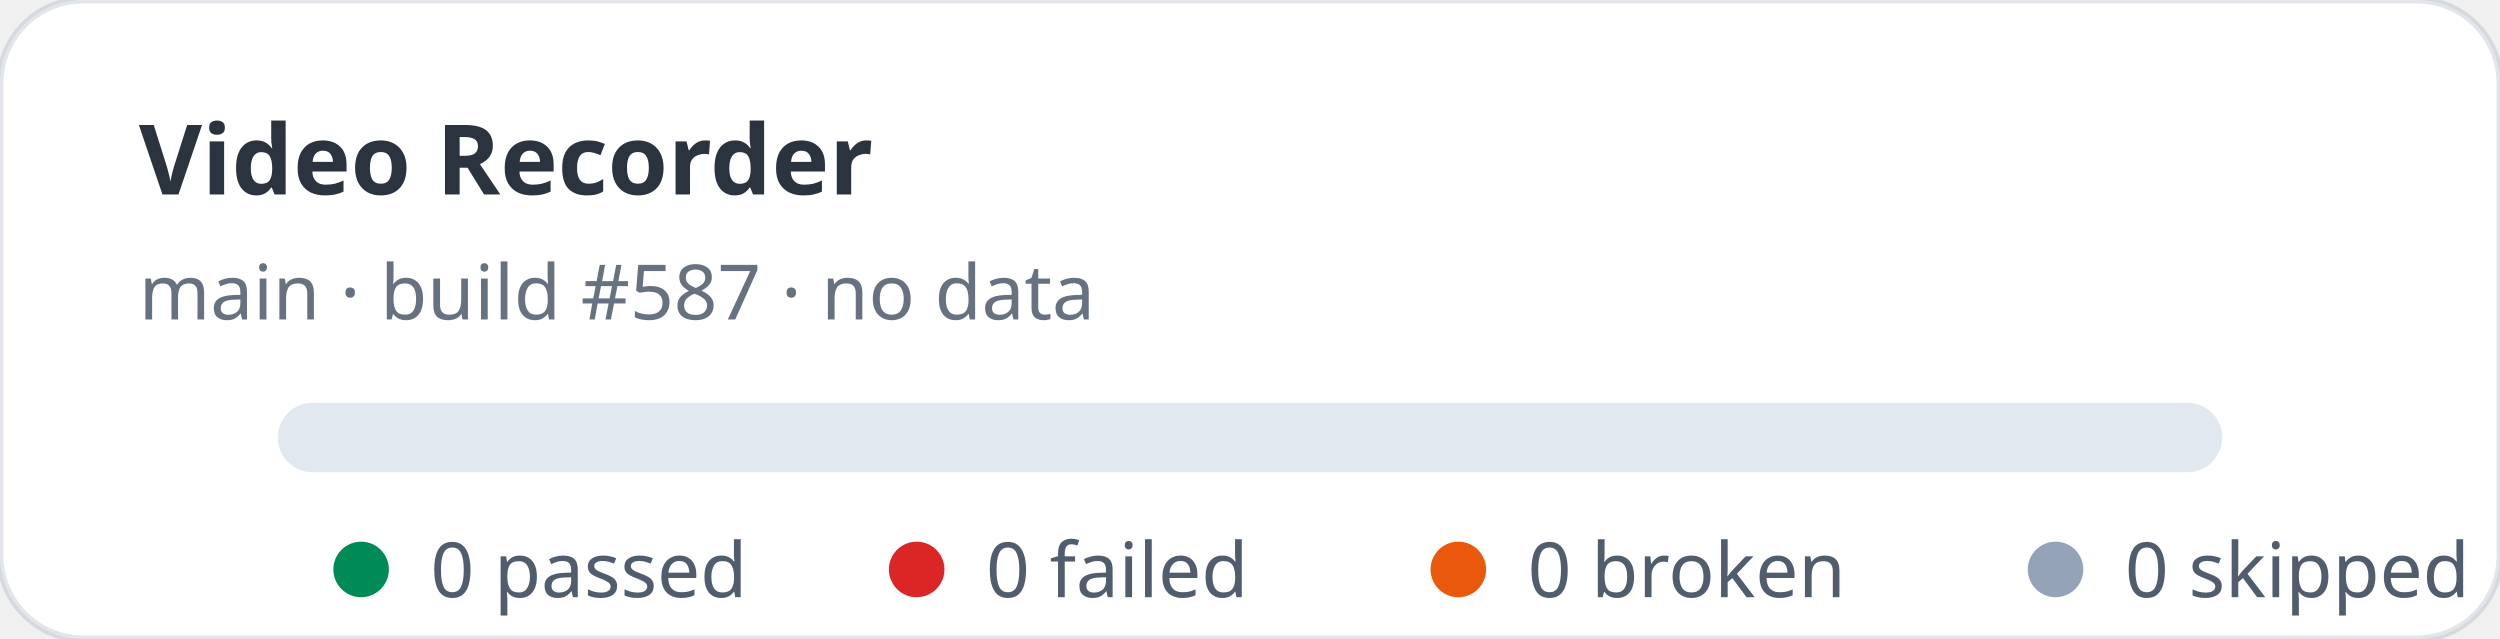
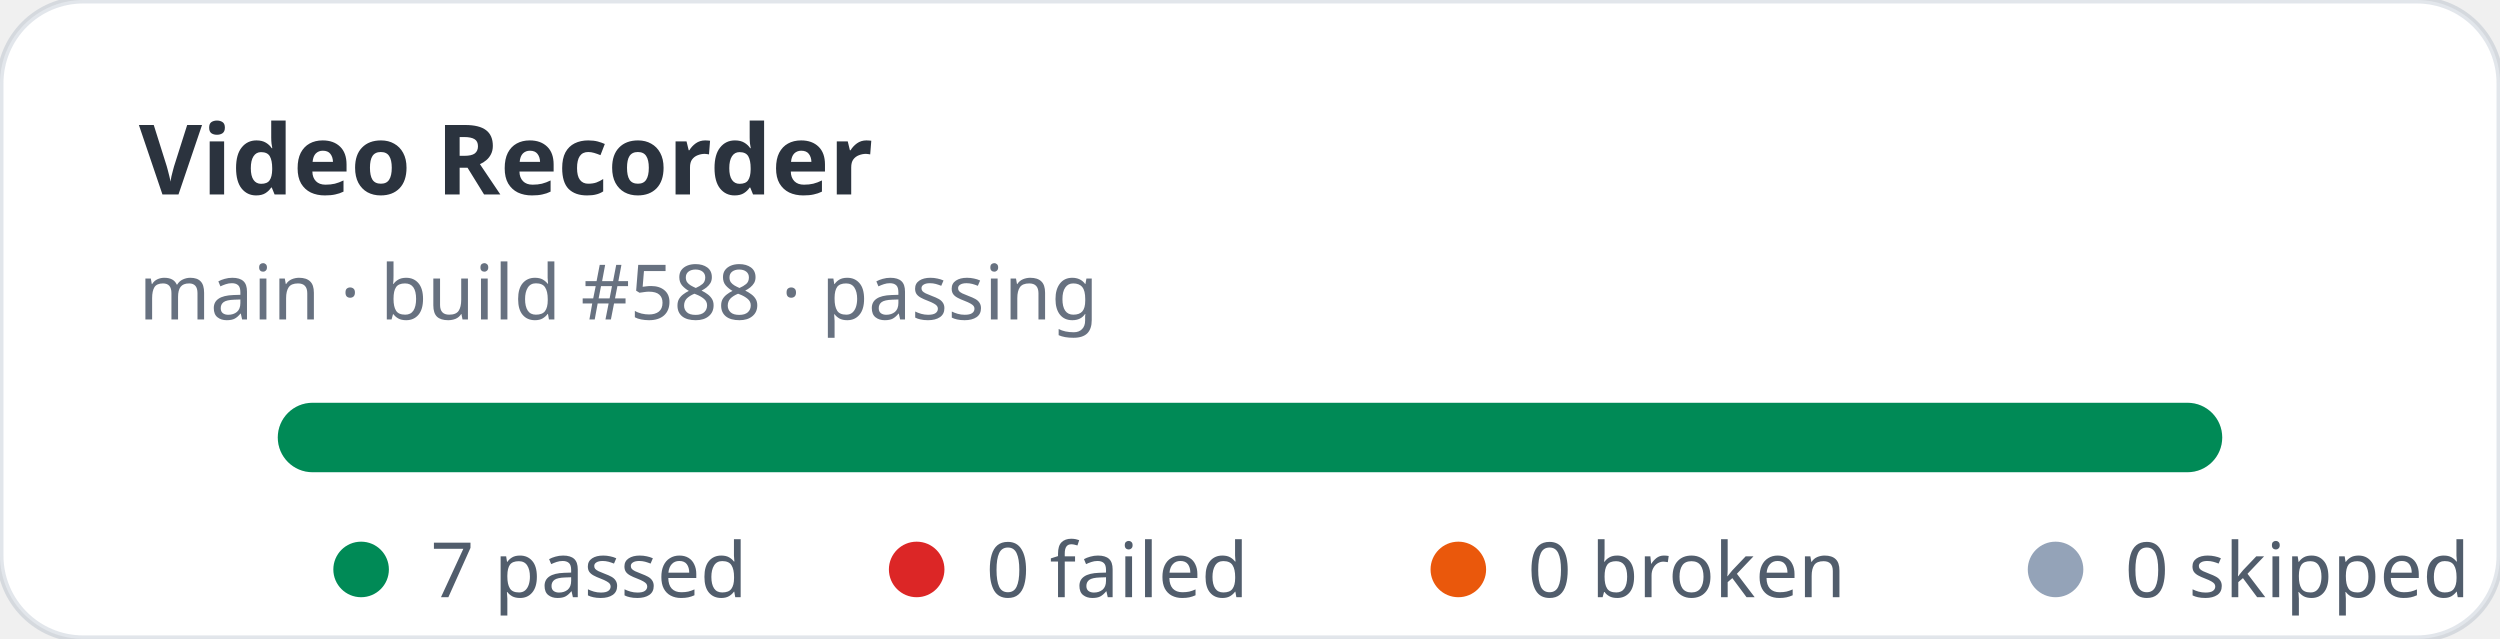
- <svg xmlns="http://www.w3.org/2000/svg" width="360" height="92" viewBox="0 0 360 92" role="img" aria-label="Video Recorder stats: 0 passed, 0 failed">
+ <svg xmlns="http://www.w3.org/2000/svg" width="360" height="92" viewBox="0 0 360 92" role="img" aria-label="Video Recorder stats: 7 passed, 0 failed">
  <rect width="360" height="92" rx="12" fill="#ffffff" stroke="rgba(11,48,86,0.12)" />
  <text x="20" y="28" fill="rgba(1,10,24,0.83)" font-family="ui-sans-serif,system-ui,sans-serif" font-size="14" font-weight="700">Video Recorder</text>
-   <text x="20" y="46" fill="rgba(2,19,44,0.6)" font-family="ui-sans-serif,system-ui,sans-serif" font-size="11">main · build #587 · no data</text>
+   <text x="20" y="46" fill="rgba(2,19,44,0.6)" font-family="ui-sans-serif,system-ui,sans-serif" font-size="11">main · build #588 · passing</text>
  <rect x="40" y="58" width="280" height="10" rx="5" fill="#e2e8f0" />
+   <rect x="40" y="58" width="280" height="10" rx="5" fill="#008a56" />
  <g font-family="ui-sans-serif,system-ui,sans-serif" font-size="11" fill="rgba(1,18,40,0.68)">
    <circle cx="52" cy="82" r="4" fill="#008a56" />
-     <text x="62" y="86">0 passed</text>
+     <text x="62" y="86">7 passed</text>
    <circle cx="132" cy="82" r="4" fill="#dc2626" />
    <text x="142" y="86">0 failed</text>
    <circle cx="210" cy="82" r="4" fill="#ea580c" />
    <text x="220" y="86">0 broken</text>
    <circle cx="296" cy="82" r="4" fill="#94a3b8" />
    <text x="306" y="86">0 skipped</text>
  </g>
</svg>
